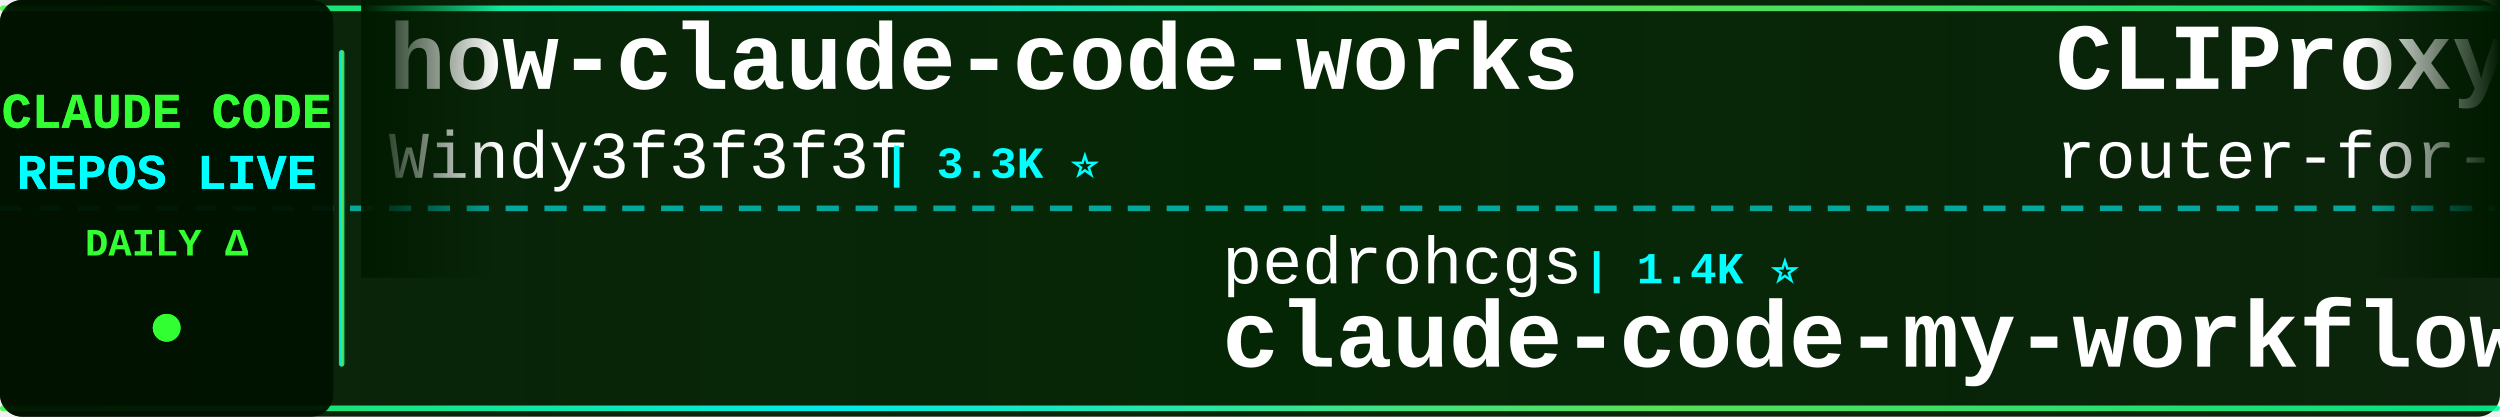
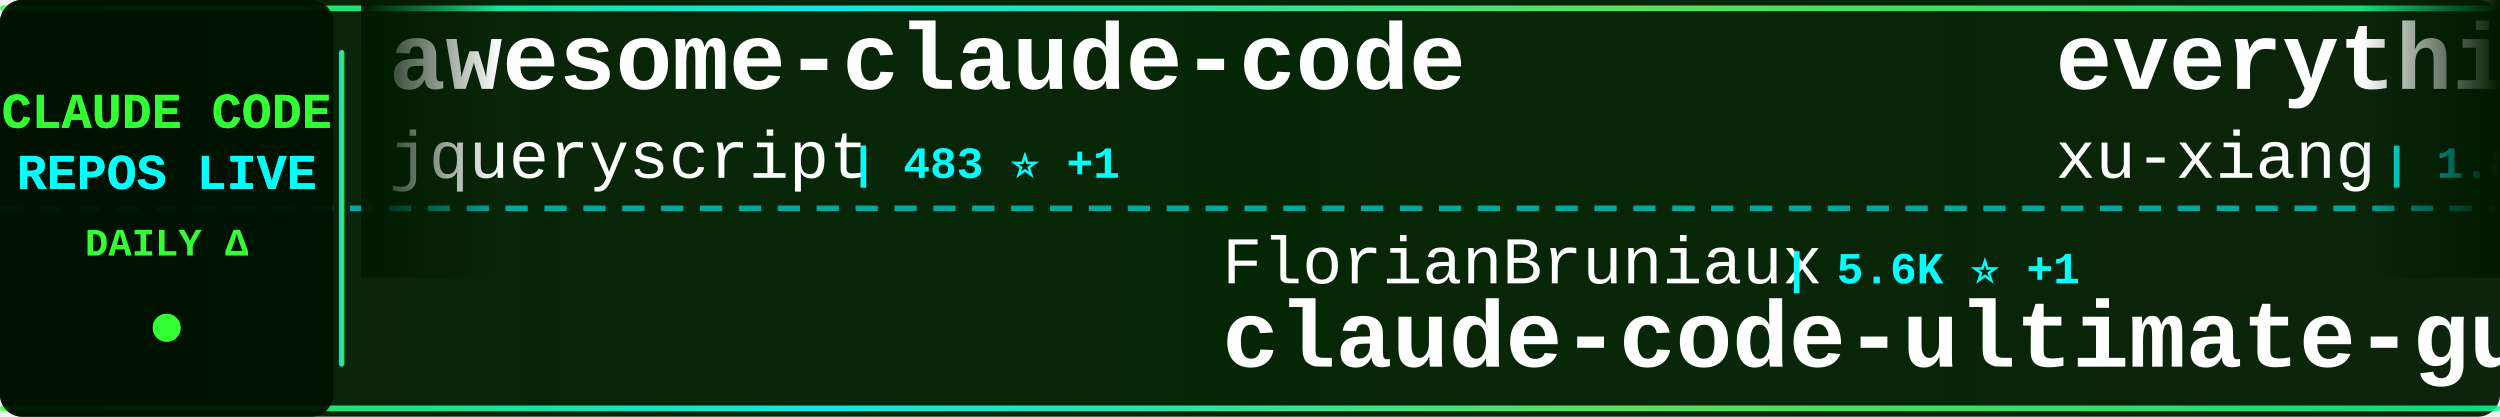
<svg xmlns="http://www.w3.org/2000/svg" width="900" height="150">
  <defs>
    <linearGradient id="tickerBg" x1="0%" y1="0%" x2="100%" y2="0%">
      <stop offset="0%" style="stop-color:#001a00;stop-opacity:0.95" />
      <stop offset="50%" style="stop-color:#002200;stop-opacity:0.98" />
      <stop offset="100%" style="stop-color:#001a00;stop-opacity:0.95" />
    </linearGradient>
    <linearGradient id="borderGrad" x1="0%" y1="0%" x2="100%" y2="0%">
      <stop offset="0%" style="stop-color:#33ff33;stop-opacity:0.85">
        <animate attributeName="stop-opacity" values="0.85;1;0.85" dur="2s" repeatCount="indefinite" />
      </stop>
      <stop offset="33%" style="stop-color:#00ffff;stop-opacity:0.9">
        <animate attributeName="stop-opacity" values="0.9;1;0.9" dur="2.2s" repeatCount="indefinite" />
      </stop>
      <stop offset="66%" style="stop-color:#66ff66;stop-opacity:0.85">
        <animate attributeName="stop-opacity" values="0.85;1;0.85" dur="1.8s" repeatCount="indefinite" />
      </stop>
      <stop offset="100%" style="stop-color:#00ff99;stop-opacity:0.85">
        <animate attributeName="stop-opacity" values="0.85;1;0.85" dur="2s" repeatCount="indefinite" />
      </stop>
    </linearGradient>
    <filter id="textGlow">
      <feGaussianBlur stdDeviation="0.1" result="coloredBlur" />
      <feMerge>
        <feMergeNode in="coloredBlur" />
        <feMergeNode in="SourceGraphic" />
      </feMerge>
    </filter>
    <filter id="metricGlow">
      <feGaussianBlur stdDeviation="0.2" result="coloredBlur" />
      <feMerge>
        <feMergeNode in="coloredBlur" />
        <feMergeNode in="SourceGraphic" />
      </feMerge>
    </filter>
    <linearGradient id="leftFade" x1="0%" y1="0%" x2="100%" y2="0%">
      <stop offset="0%" style="stop-color:#001a00;stop-opacity:1" />
      <stop offset="100%" style="stop-color:#001a00;stop-opacity:0" />
    </linearGradient>
    <linearGradient id="rightFade" x1="0%" y1="0%" x2="100%" y2="0%">
      <stop offset="0%" style="stop-color:#001a00;stop-opacity:0" />
      <stop offset="100%" style="stop-color:#001a00;stop-opacity:1" />
    </linearGradient>
  </defs>
  <rect width="900" height="150" fill="url(#tickerBg)" rx="8" />
  <rect x="0" y="2" width="900" height="2" fill="url(#borderGrad)" rx="1" />
  <rect x="0" y="146" width="900" height="2" fill="url(#borderGrad)" rx="1" />
  <line x1="0" y1="75" x2="900" y2="75" stroke="#00ffff" stroke-width="2" stroke-dasharray="8 6" opacity="0.6" />
  <rect x="0" y="0" width="120" height="150" fill="#001100" opacity="0.95" rx="8" />
  <text x="60" y="46" font-family="'Courier New', monospace" font-size="18" font-weight="bold" fill="#33ff33" text-anchor="middle" filter="url(#textGlow)">
    CLAUDE CODE
  </text>
  <text x="60" y="68" font-family="'Courier New', monospace" font-size="18" font-weight="bold" fill="#00ffff" text-anchor="middle" filter="url(#textGlow)">
    REPOS LIVE
  </text>
  <text x="60" y="92" font-family="'Courier New', monospace" font-size="14" font-weight="bold" fill="#33ff33" text-anchor="middle">
    DAILY Δ
  </text>
  <circle cx="60" cy="118" r="5" fill="#33ff33" filter="url(#metricGlow)">
    <animate attributeName="r" values="4;6;4" dur="1.5s" repeatCount="indefinite" />
    <animate attributeName="opacity" values="0.6;1;0.6" dur="1.5s" repeatCount="indefinite" />
  </circle>
  <rect x="122" y="18" width="2" height="114" fill="url(#borderGrad)" rx="1" />
  <clipPath id="tickerClip">
    <rect x="130" y="0" width="770" height="150" />
  </clipPath>
  <g clip-path="url(#tickerClip)">
    <g id="tickerItems">
      <animateTransform attributeName="transform" attributeType="XML" type="translate" from="0 0" to="-3000 0" dur="54s" repeatCount="indefinite" />
      <g transform="translate(0, 0)">
-         <text x="140" y="32" font-family="'Courier New', monospace" font-size="34" font-weight="bold" fill="#ffffff">how-claude-code-works</text>
-         <text x="140" y="64" font-family="'Courier New', monospace" font-size="24" font-weight="normal" fill="#ffffff" opacity="1.0">Windy3f3f3f3f</text>
-         <text x="318" y="64" font-family="'Courier New', monospace" font-size="16" font-weight="bold" fill="#00ffff"> | 3.3K ⭐</text>
+         <text x="140" y="32" font-family="'Courier New', monospace" font-size="34" font-weight="bold" fill="#ffffff">awesome-claude-code</text>
+         <text x="140" y="64" font-family="'Courier New', monospace" font-size="24" font-weight="normal" fill="#ffffff" opacity="1.0">jqueryscript</text>
+         <text x="306" y="64" font-family="'Courier New', monospace" font-size="16" font-weight="bold" fill="#00ffff"> | 483 ⭐ +1</text>
      </g>
      <g transform="translate(300, 0)">
-         <text x="140" y="102" font-family="'Courier New', monospace" font-size="24" font-weight="normal" fill="#ffffff" opacity="1.0">pedrohcgs</text>
-         <text x="270" y="102" font-family="'Courier New', monospace" font-size="16" font-weight="bold" fill="#00ffff"> | 1.4K ⭐</text>
-         <text x="140" y="132" font-family="'Courier New', monospace" font-size="34" font-weight="bold" fill="#ffffff">claude-code-my-workflow</text>
+         <text x="140" y="102" font-family="'Courier New', monospace" font-size="24" font-weight="normal" fill="#ffffff" opacity="1.0">FlorianBruniaux</text>
+         <text x="342" y="102" font-family="'Courier New', monospace" font-size="16" font-weight="bold" fill="#00ffff"> | 5.6K ⭐ +1</text>
+         <text x="140" y="132" font-family="'Courier New', monospace" font-size="34" font-weight="bold" fill="#ffffff">claude-code-ultimate-gui...</text>
      </g>
      <g transform="translate(600, 0)">
-         <text x="140" y="32" font-family="'Courier New', monospace" font-size="34" font-weight="bold" fill="#ffffff">CLIProxyAPI</text>
-         <text x="140" y="64" font-family="'Courier New', monospace" font-size="24" font-weight="normal" fill="#ffffff" opacity="1.0">router-for-me</text>
-         <text x="318" y="64" font-family="'Courier New', monospace" font-size="16" font-weight="bold" fill="#00ffff"> | 45.3K ⭐ +23</text>
+         <text x="140" y="32" font-family="'Courier New', monospace" font-size="34" font-weight="bold" fill="#ffffff">everything-claude-code-z...</text>
+         <text x="140" y="64" font-family="'Courier New', monospace" font-size="24" font-weight="normal" fill="#ffffff" opacity="1.0">xu-xiang</text>
+         <text x="258" y="64" font-family="'Courier New', monospace" font-size="16" font-weight="bold" fill="#00ffff"> | 1.8K ⭐</text>
      </g>
      <g transform="translate(900, 0)">
-         <text x="140" y="102" font-family="'Courier New', monospace" font-size="24" font-weight="normal" fill="#ffffff" opacity="1.0">affaan-m</text>
-         <text x="258" y="102" font-family="'Courier New', monospace" font-size="16" font-weight="bold" fill="#00ffff"> | 234.6K ⭐ +75</text>
-         <text x="140" y="132" font-family="'Courier New', monospace" font-size="34" font-weight="bold" fill="#ffffff">ECC</text>
+         <text x="140" y="102" font-family="'Courier New', monospace" font-size="24" font-weight="normal" fill="#ffffff" opacity="1.0">ykdojo</text>
+         <text x="234" y="102" font-family="'Courier New', monospace" font-size="16" font-weight="bold" fill="#00ffff"> | 9.5K ⭐ +4</text>
+         <text x="140" y="132" font-family="'Courier New', monospace" font-size="34" font-weight="bold" fill="#ffffff">claude-code-tips</text>
      </g>
      <g transform="translate(1200, 0)">
+         <text x="140" y="32" font-family="'Courier New', monospace" font-size="34" font-weight="bold" fill="#ffffff">claude-code-action</text>
+         <text x="140" y="64" font-family="'Courier New', monospace" font-size="24" font-weight="normal" fill="#ffffff" opacity="1.0">anthropics</text>
+         <text x="282" y="64" font-family="'Courier New', monospace" font-size="16" font-weight="bold" fill="#00ffff"> | 8.5K ⭐</text>
+       </g>
+       <g transform="translate(1500, 0)">
+         <text x="140" y="102" font-family="'Courier New', monospace" font-size="24" font-weight="normal" fill="#ffffff" opacity="1.0">kodu-ai</text>
+         <text x="246" y="102" font-family="'Courier New', monospace" font-size="16" font-weight="bold" fill="#00ffff"> | 5.3K ⭐</text>
+         <text x="140" y="132" font-family="'Courier New', monospace" font-size="34" font-weight="bold" fill="#ffffff">claude-coder</text>
+       </g>
+       <g transform="translate(1800, 0)">
+         <text x="140" y="32" font-family="'Courier New', monospace" font-size="34" font-weight="bold" fill="#ffffff">Claude-code</text>
+         <text x="140" y="64" font-family="'Courier New', monospace" font-size="24" font-weight="normal" fill="#ffffff" opacity="1.0">zstmfhy</text>
+         <text x="246" y="64" font-family="'Courier New', monospace" font-size="16" font-weight="bold" fill="#00ffff"> | 190 ⭐</text>
+       </g>
+       <g transform="translate(2100, 0)">
+         <text x="140" y="102" font-family="'Courier New', monospace" font-size="24" font-weight="normal" fill="#ffffff" opacity="1.0">centminmod</text>
+         <text x="282" y="102" font-family="'Courier New', monospace" font-size="16" font-weight="bold" fill="#00ffff"> | 2.5K ⭐</text>
+         <text x="140" y="132" font-family="'Courier New', monospace" font-size="34" font-weight="bold" fill="#ffffff">my-claude-code-setup</text>
+       </g>
+       <g transform="translate(2400, 0)">
+         <text x="140" y="32" font-family="'Courier New', monospace" font-size="34" font-weight="bold" fill="#ffffff">claude_code_src</text>
+         <text x="140" y="64" font-family="'Courier New', monospace" font-size="24" font-weight="normal" fill="#ffffff" opacity="1.0">ponponon</text>
+         <text x="258" y="64" font-family="'Courier New', monospace" font-size="16" font-weight="bold" fill="#00ffff"> | 2.3K ⭐</text>
+       </g>
+       <g transform="translate(2700, 0)">
+         <text x="140" y="102" font-family="'Courier New', monospace" font-size="24" font-weight="normal" fill="#ffffff" opacity="1.0">ChrisWiles</text>
+         <text x="282" y="102" font-family="'Courier New', monospace" font-size="16" font-weight="bold" fill="#00ffff"> | 6.0K ⭐</text>
+         <text x="140" y="132" font-family="'Courier New', monospace" font-size="34" font-weight="bold" fill="#ffffff">claude-code-showcase</text>
+       </g>
+       <g transform="translate(3000, 0)">
+         <text x="140" y="32" font-family="'Courier New', monospace" font-size="34" font-weight="bold" fill="#ffffff">awesome-claude-code</text>
+         <text x="140" y="64" font-family="'Courier New', monospace" font-size="24" font-weight="normal" fill="#ffffff" opacity="1.0">jqueryscript</text>
+         <text x="306" y="64" font-family="'Courier New', monospace" font-size="16" font-weight="bold" fill="#00ffff"> | 483 ⭐ +1</text>
+       </g>
+       <g transform="translate(3300, 0)">
+         <text x="140" y="102" font-family="'Courier New', monospace" font-size="24" font-weight="normal" fill="#ffffff" opacity="1.0">FlorianBruniaux</text>
+         <text x="342" y="102" font-family="'Courier New', monospace" font-size="16" font-weight="bold" fill="#00ffff"> | 5.6K ⭐ +1</text>
+         <text x="140" y="132" font-family="'Courier New', monospace" font-size="34" font-weight="bold" fill="#ffffff">claude-code-ultimate-gui...</text>
+       </g>
+       <g transform="translate(3600, 0)">
        <text x="140" y="32" font-family="'Courier New', monospace" font-size="34" font-weight="bold" fill="#ffffff">everything-claude-code-z...</text>
        <text x="140" y="64" font-family="'Courier New', monospace" font-size="24" font-weight="normal" fill="#ffffff" opacity="1.0">xu-xiang</text>
-         <text x="258" y="64" font-family="'Courier New', monospace" font-size="16" font-weight="bold" fill="#00ffff"> | 1.8K ⭐ +1</text>
-       </g>
-       <g transform="translate(1500, 0)">
-         <text x="140" y="102" font-family="'Courier New', monospace" font-size="24" font-weight="normal" fill="#ffffff" opacity="1.0">anthropics</text>
-         <text x="282" y="102" font-family="'Courier New', monospace" font-size="16" font-weight="bold" fill="#00ffff"> | 5.7K ⭐ +1</text>
-         <text x="140" y="132" font-family="'Courier New', monospace" font-size="34" font-weight="bold" fill="#ffffff">claude-code-security-rev...</text>
-       </g>
-       <g transform="translate(1800, 0)">
-         <text x="140" y="32" font-family="'Courier New', monospace" font-size="34" font-weight="bold" fill="#ffffff">claude-code-source</text>
-         <text x="140" y="64" font-family="'Courier New', monospace" font-size="24" font-weight="normal" fill="#ffffff" opacity="1.0">hangsman</text>
-         <text x="258" y="64" font-family="'Courier New', monospace" font-size="16" font-weight="bold" fill="#00ffff"> | 790 ⭐</text>
-       </g>
-       <g transform="translate(2100, 0)">
-         <text x="140" y="102" font-family="'Courier New', monospace" font-size="24" font-weight="normal" fill="#ffffff" opacity="1.0">777genius</text>
-         <text x="270" y="102" font-family="'Courier New', monospace" font-size="16" font-weight="bold" fill="#00ffff"> | 922 ⭐</text>
-         <text x="140" y="132" font-family="'Courier New', monospace" font-size="34" font-weight="bold" fill="#ffffff">claude-code-source-code</text>
-       </g>
-       <g transform="translate(2400, 0)">
-         <text x="140" y="32" font-family="'Courier New', monospace" font-size="34" font-weight="bold" fill="#ffffff">claude-code-base-action</text>
-         <text x="140" y="64" font-family="'Courier New', monospace" font-size="24" font-weight="normal" fill="#ffffff" opacity="1.0">anthropics</text>
-         <text x="282" y="64" font-family="'Courier New', monospace" font-size="16" font-weight="bold" fill="#00ffff"> | 929 ⭐</text>
-       </g>
-       <g transform="translate(2700, 0)">
-         <text x="140" y="102" font-family="'Courier New', monospace" font-size="24" font-weight="normal" fill="#ffffff" opacity="1.0">wanshuiyin</text>
-         <text x="282" y="102" font-family="'Courier New', monospace" font-size="16" font-weight="bold" fill="#00ffff"> | 14.0K ⭐ +2</text>
-         <text x="140" y="132" font-family="'Courier New', monospace" font-size="34" font-weight="bold" fill="#ffffff">Auto-claude-code-researc...</text>
-       </g>
-       <g transform="translate(3000, 0)">
-         <text x="140" y="32" font-family="'Courier New', monospace" font-size="34" font-weight="bold" fill="#ffffff">how-claude-code-works</text>
-         <text x="140" y="64" font-family="'Courier New', monospace" font-size="24" font-weight="normal" fill="#ffffff" opacity="1.0">Windy3f3f3f3f</text>
-         <text x="318" y="64" font-family="'Courier New', monospace" font-size="16" font-weight="bold" fill="#00ffff"> | 3.3K ⭐</text>
-       </g>
-       <g transform="translate(3300, 0)">
-         <text x="140" y="102" font-family="'Courier New', monospace" font-size="24" font-weight="normal" fill="#ffffff" opacity="1.0">pedrohcgs</text>
-         <text x="270" y="102" font-family="'Courier New', monospace" font-size="16" font-weight="bold" fill="#00ffff"> | 1.4K ⭐</text>
-         <text x="140" y="132" font-family="'Courier New', monospace" font-size="34" font-weight="bold" fill="#ffffff">claude-code-my-workflow</text>
-       </g>
-       <g transform="translate(3600, 0)">
-         <text x="140" y="32" font-family="'Courier New', monospace" font-size="34" font-weight="bold" fill="#ffffff">CLIProxyAPI</text>
-         <text x="140" y="64" font-family="'Courier New', monospace" font-size="24" font-weight="normal" fill="#ffffff" opacity="1.0">router-for-me</text>
-         <text x="318" y="64" font-family="'Courier New', monospace" font-size="16" font-weight="bold" fill="#00ffff"> | 45.3K ⭐ +23</text>
+         <text x="258" y="64" font-family="'Courier New', monospace" font-size="16" font-weight="bold" fill="#00ffff"> | 1.8K ⭐</text>
      </g>
      <g transform="translate(3900, 0)">
-         <text x="140" y="102" font-family="'Courier New', monospace" font-size="24" font-weight="normal" fill="#ffffff" opacity="1.0">affaan-m</text>
-         <text x="258" y="102" font-family="'Courier New', monospace" font-size="16" font-weight="bold" fill="#00ffff"> | 234.6K ⭐ +75</text>
-         <text x="140" y="132" font-family="'Courier New', monospace" font-size="34" font-weight="bold" fill="#ffffff">ECC</text>
+         <text x="140" y="102" font-family="'Courier New', monospace" font-size="24" font-weight="normal" fill="#ffffff" opacity="1.0">ykdojo</text>
+         <text x="234" y="102" font-family="'Courier New', monospace" font-size="16" font-weight="bold" fill="#00ffff"> | 9.5K ⭐ +4</text>
+         <text x="140" y="132" font-family="'Courier New', monospace" font-size="34" font-weight="bold" fill="#ffffff">claude-code-tips</text>
      </g>
    </g>
  </g>
  <rect x="130" y="0" width="50" height="100" fill="url(#leftFade)" />
  <rect x="850" y="0" width="50" height="100" fill="url(#rightFade)" />
</svg>
